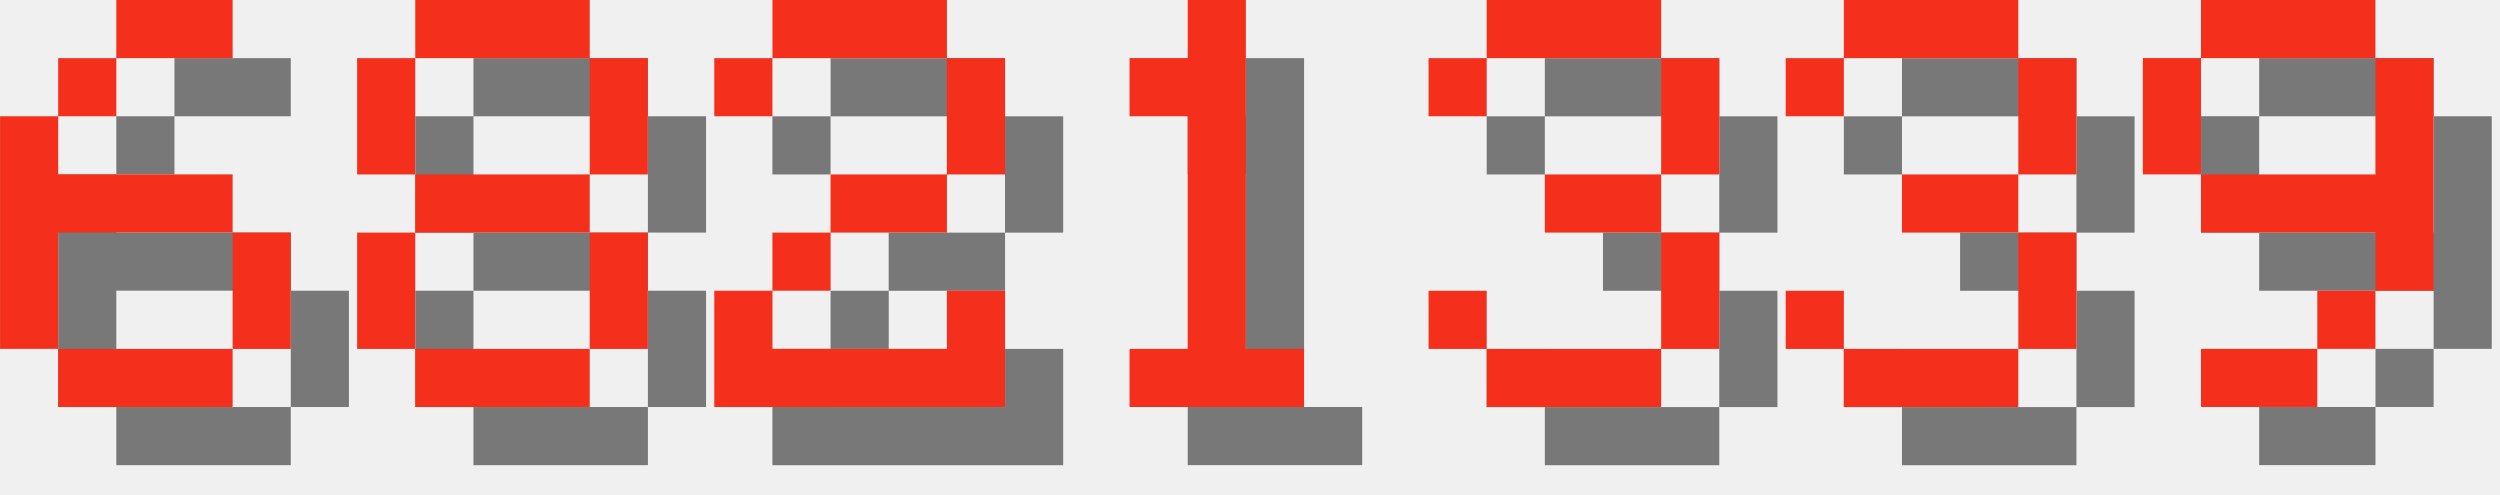
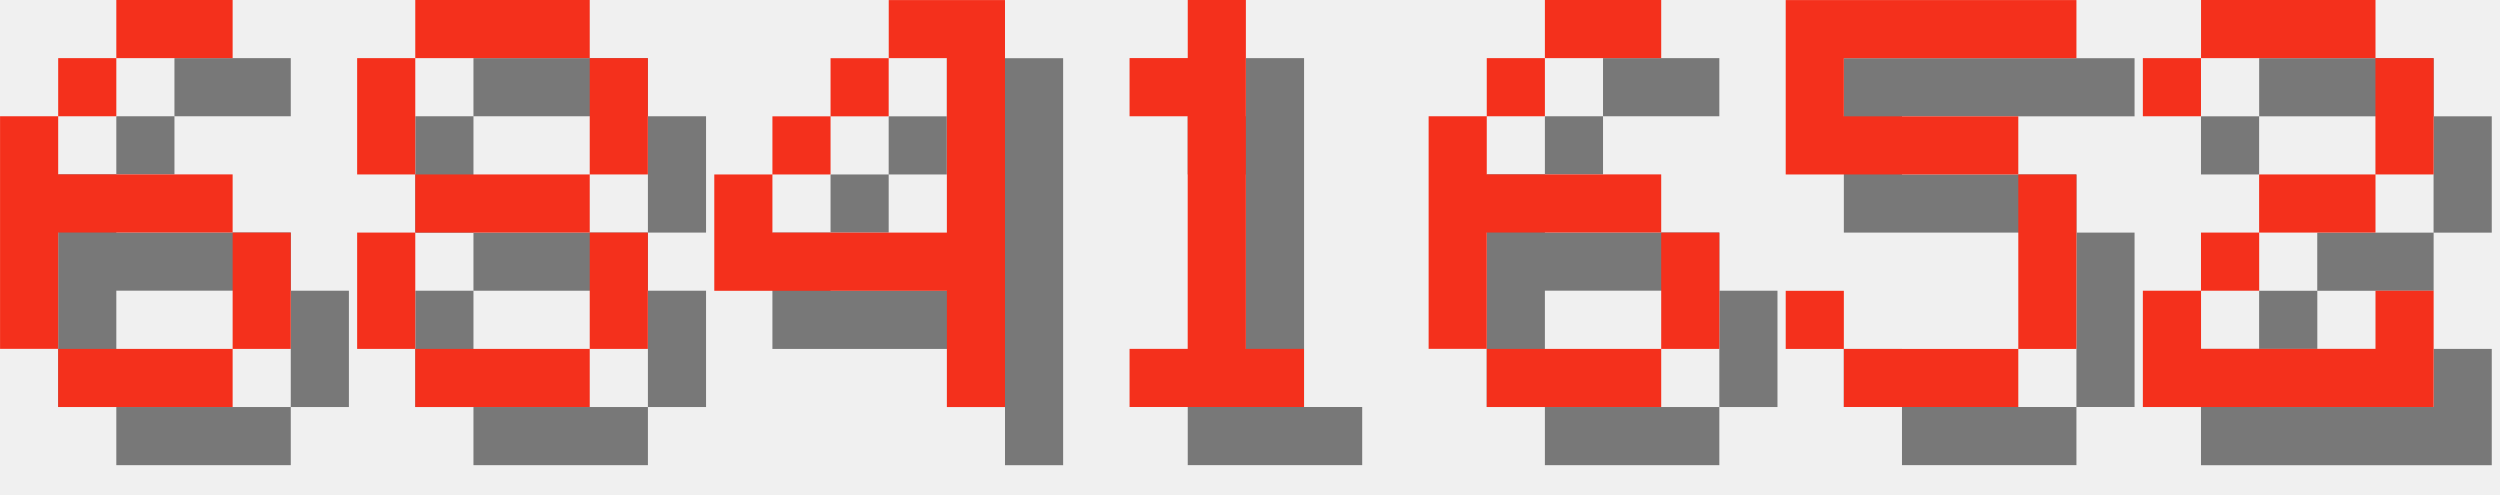
<svg xmlns="http://www.w3.org/2000/svg" version="1.1" width="182.0" height="36">
  <style>
        .text-foreground {
            fill: #F4301C;
        }
        .text-shadow {
            fill: #000000;
            fill-opacity: 0.5;
        }
    </style>
  <g class="digit" id="digit_6" transform="translate(0.0, 0), scale(4)">
    <path id="digit_6_shadow" class="text-shadow" d="m3.175 1.058v1.058h2.117v-1.058h-2.117zm0 1.058h-1.058v1.058h1.058v-1.058zm-1.058 1.058h-1.058v4.233h1.058v-2.117h3.175v-1.058h-3.175v-1.058zm3.175 2.117v2.117h1.058v-2.117h-1.058zm0 2.117h-3.175v1.058h3.175v-1.058z" fill-opacity=".5" style="paint-order:stroke fill markers" />
    <path id="digit_6_fg" class="text-foreground" d="m2.117 0v1.058h2.117v-1.058h-2.117zm0 1.058h-1.058v1.058h1.058v-1.058zm-1.058 1.058h-1.058v4.233h1.058v-2.117h3.175v-1.058h-3.175v-1.058zm3.175 2.117v2.117h1.058v-2.117h-1.058zm0 2.117h-3.175v1.058h3.175v-1.058z" fill="#fff" style="paint-order:stroke fill markers" />
  </g>
  <g class="digit" id="digit_8" transform="translate(26.0, 0), scale(4)">
    <path id="digit_8_shadow" class="text-shadow" d="m2.117 1.058v1.058h3.175v-1.058h-3.175zm3.175 1.058v2.117h1.058v-2.117h-1.058zm0 2.117h-3.175v1.058h3.175v-1.058zm0 1.058v2.117h1.058v-2.117h-1.058zm0 2.117h-3.175v1.058h3.175v-1.058zm-3.175 0v-2.117h-1.058v2.117h1.058zm0-3.175v-2.117h-1.058v2.117h1.058z" fill-opacity=".5" style="paint-order:stroke fill markers" />
    <path id="digit_8_fg" class="text-foreground" d="m1.058 0v1.058h3.175v-1.058h-3.175zm3.175 1.058v2.117h1.058v-2.117h-1.058zm0 2.117h-3.175v1.058h3.175v-1.058zm0 1.058v2.117h1.058v-2.117h-1.058zm0 2.117h-3.175v1.058h3.175v-1.058zm-3.175 0v-2.117h-1.058v2.117h1.058zm0-3.175v-2.117h-1.058v2.117h1.058z" fill="#fff" style="paint-order:stroke fill markers" />
  </g>
-   <g class="digit" id="digit_2" transform="translate(52.0, 0), scale(4)">
-     <path id="digit_2_shadow" class="text-shadow" d="m1.058 2.117v1.058h1.058v-1.058h3.175v2.117h-2.117v1.058h-1.058v1.058h-1.058v2.117h5.292v-2.117h-1.058v1.058h-3.175v-1.058h1.058v-1.058h2.117v-1.058h1.058v-2.117h-1.058v-1.058h-3.175v1.058h-1.058z" fill-opacity=".5" style="paint-order:stroke fill markers" />
-     <path id="digit_2_fg" class="text-foreground" d="m0 1.058v1.058h1.058v-1.058h3.175v2.117h-2.117v1.058h-1.058v1.058h-1.058v2.117h5.292v-2.117h-1.058v1.058h-3.175v-1.058h1.058v-1.058h2.117v-1.058h1.058v-2.117h-1.058v-1.058h-3.175v1.058h-1.058z" fill="#fff" style="paint-order:stroke fill markers" />
+   <g class="digit" id="digit_4" transform="translate(52.0, 0), scale(4)">
+     <path id="digit_4_shadow" class="text-shadow" d="m4.233 1.058v1.058h1.058v3.175h-3.175v-1.058h-1.058v2.117h4.233v2.117h1.058v-7.408h-2.117zm-2.117 3.175h1.058v-1.058h-1.058v1.058zm1.058-1.058h1.058v-1.058h-1.058v1.058z" fill-opacity=".5" style="paint-order:stroke fill markers" />
+     <path id="digit_4_fg" class="text-foreground" d="m3.175 0v1.058h1.058v3.175h-3.175v-1.058h-1.058v2.117h4.233v2.117h1.058v-7.408h-2.117zm-2.117 3.175h1.058v-1.058h-1.058v1.058zm1.058-1.058h1.058v-1.058h-1.058v1.058z" fill="#fff" style="paint-order:stroke fill markers" />
  </g>
  <g class="digit" id="digit_1" transform="translate(78.0, 0), scale(4)">
    <path id="digit_1_shadow" class="text-shadow" d="m2.117 2.117v1.058h1.058v4.233h-1.058v1.058h3.175v-1.058h-1.058v-6.35h-1.058v1.058h-1.058z" fill-opacity=".5" style="paint-order:stroke fill markers" />
    <path id="digit_1_fg" class="text-foreground" d="m1.058 1.058v1.058h1.058v4.233h-1.058v1.058h3.175v-1.058h-1.058v-6.35h-1.058v1.058h-1.058z" fill="#fff" style="paint-order:stroke fill markers" />
  </g>
-   <g class="digit" id="digit_3" transform="translate(104.0, 0), scale(4)">
-     <path id="digit_3_shadow" class="text-shadow" d="m1.058 2.117v1.058h1.058v-1.058h3.175v2.117h-2.117v1.058h2.117v2.117h-3.175v-1.058h-1.058v1.058h1.058v1.058h3.175v-1.058h1.058v-2.117h-1.058v-1.058h1.058v-2.117h-1.058v-1.058h-3.175v1.058h-1.058z" fill-opacity=".5" style="paint-order:stroke fill markers" />
-     <path id="digit_3_fg" class="text-foreground" d="m0 1.058v1.058h1.058v-1.058h3.175v2.117h-2.117v1.058h2.117v2.117h-3.175v-1.058h-1.058v1.058h1.058v1.058h3.175v-1.058h1.058v-2.117h-1.058v-1.058h1.058v-2.117h-1.058v-1.058h-3.175v1.058h-1.058z" fill="#fff" style="paint-order:stroke fill markers" />
+   <g class="digit" id="digit_6" transform="translate(104.0, 0), scale(4)">
+     <path id="digit_6_shadow" class="text-shadow" d="m3.175 1.058v1.058h2.117v-1.058h-2.117zm0 1.058h-1.058v1.058h1.058v-1.058zm-1.058 1.058h-1.058v4.233h1.058v-2.117h3.175v-1.058h-3.175v-1.058zm3.175 2.117v2.117h1.058v-2.117h-1.058zm0 2.117h-3.175v1.058h3.175v-1.058z" fill-opacity=".5" style="paint-order:stroke fill markers" />
+     <path id="digit_6_fg" class="text-foreground" d="m2.117 0v1.058h2.117v-1.058h-2.117zm0 1.058h-1.058v1.058h1.058v-1.058zm-1.058 1.058h-1.058v4.233h1.058v-2.117h3.175v-1.058h-3.175v-1.058zm3.175 2.117v2.117h1.058v-2.117h-1.058zm0 2.117h-3.175v1.058h3.175v-1.058z" fill="#fff" style="paint-order:stroke fill markers" />
  </g>
-   <g class="digit" id="digit_3" transform="translate(130.0, 0), scale(4)">
-     <path id="digit_3_shadow" class="text-shadow" d="m1.058 2.117v1.058h1.058v-1.058h3.175v2.117h-2.117v1.058h2.117v2.117h-3.175v-1.058h-1.058v1.058h1.058v1.058h3.175v-1.058h1.058v-2.117h-1.058v-1.058h1.058v-2.117h-1.058v-1.058h-3.175v1.058h-1.058z" fill-opacity=".5" style="paint-order:stroke fill markers" />
-     <path id="digit_3_fg" class="text-foreground" d="m0 1.058v1.058h1.058v-1.058h3.175v2.117h-2.117v1.058h2.117v2.117h-3.175v-1.058h-1.058v1.058h1.058v1.058h3.175v-1.058h1.058v-2.117h-1.058v-1.058h1.058v-2.117h-1.058v-1.058h-3.175v1.058h-1.058z" fill="#fff" style="paint-order:stroke fill markers" />
+   <g class="digit" id="digit_5" transform="translate(130.0, 0), scale(4)">
+     <path id="digit_5_shadow" class="text-shadow" d="m1.058 1.058v3.175h4.233v3.175h-3.175v-1.058h-1.058v1.058h1.058v1.058h3.175v-1.058h1.058v-3.175h-1.058v-1.058h-3.175v-1.058h4.233v-1.058h-5.292z" fill-opacity=".5" style="paint-order:stroke fill markers" />
+     <path id="digit_5_fg" class="text-foreground" d="m0 0v3.175h4.233v3.175h-3.175v-1.058h-1.058v1.058h1.058v1.058h3.175v-1.058h1.058v-3.175h-1.058v-1.058h-3.175v-1.058h4.233v-1.058h-5.292z" fill="#fff" style="paint-order:stroke fill markers" />
  </g>
-   <g class="digit" id="digit_9" transform="translate(156.0, 0), scale(4)">
-     <path id="digit_9_shadow" class="text-shadow" d="m2.117 1.058v1.058h3.175v-1.058h-3.175zm3.175 1.058v2.117h-3.175v1.058h3.175v1.058h1.058v-4.233h-1.058zm0 4.233h-1.058v1.058h1.058v-1.058zm-1.058 1.058h-2.117v1.058h2.117v-1.058zm-2.117-3.175v-2.117h-1.058v2.117h1.058z" fill-opacity=".5" style="paint-order:stroke fill markers" />
-     <path id="digit_9_fg" class="text-foreground" d="m1.058 0v1.058h3.175v-1.058h-3.175zm3.175 1.058v2.117h-3.175v1.058h3.175v1.058h1.058v-4.233h-1.058zm0 4.233h-1.058v1.058h1.058v-1.058zm-1.058 1.058h-2.117v1.058h2.117v-1.058zm-2.117-3.175v-2.117h-1.058v2.117h1.058z" fill="#fff" style="paint-order:stroke fill markers" />
+   <g class="digit" id="digit_2" transform="translate(156.0, 0), scale(4)">
+     <path id="digit_2_shadow" class="text-shadow" d="m1.058 2.117v1.058h1.058v-1.058h3.175v2.117h-2.117v1.058h-1.058v1.058h-1.058v2.117h5.292v-2.117h-1.058v1.058h-3.175v-1.058h1.058v-1.058h2.117v-1.058h1.058v-2.117h-1.058v-1.058h-3.175v1.058h-1.058z" fill-opacity=".5" style="paint-order:stroke fill markers" />
+     <path id="digit_2_fg" class="text-foreground" d="m0 1.058v1.058h1.058v-1.058h3.175v2.117h-2.117v1.058h-1.058v1.058h-1.058v2.117h5.292v-2.117h-1.058v1.058h-3.175v-1.058h1.058v-1.058h2.117v-1.058h1.058v-2.117h-1.058v-1.058h-3.175v1.058h-1.058z" fill="#fff" style="paint-order:stroke fill markers" />
  </g>
</svg>
